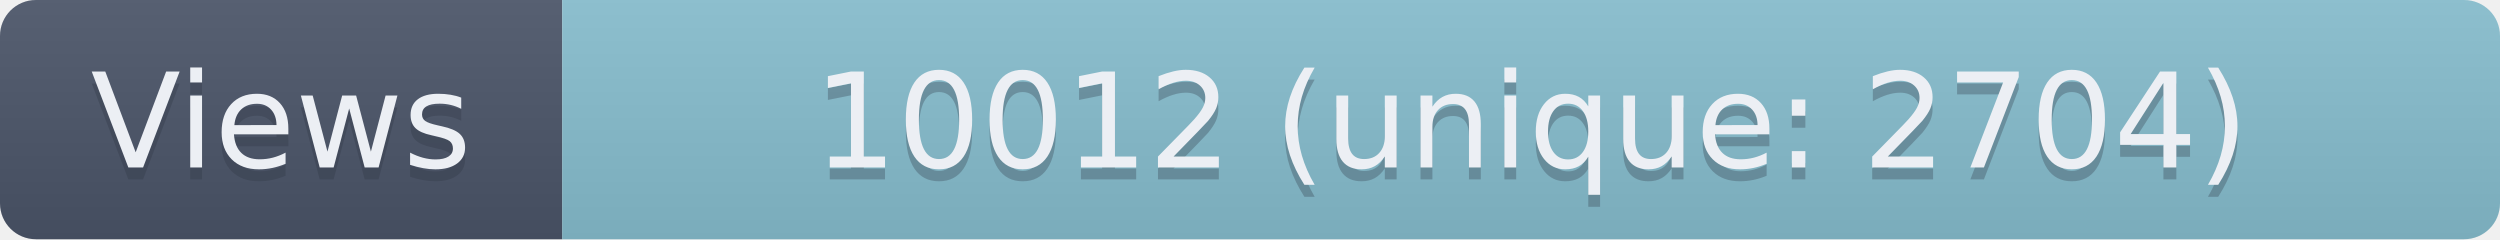
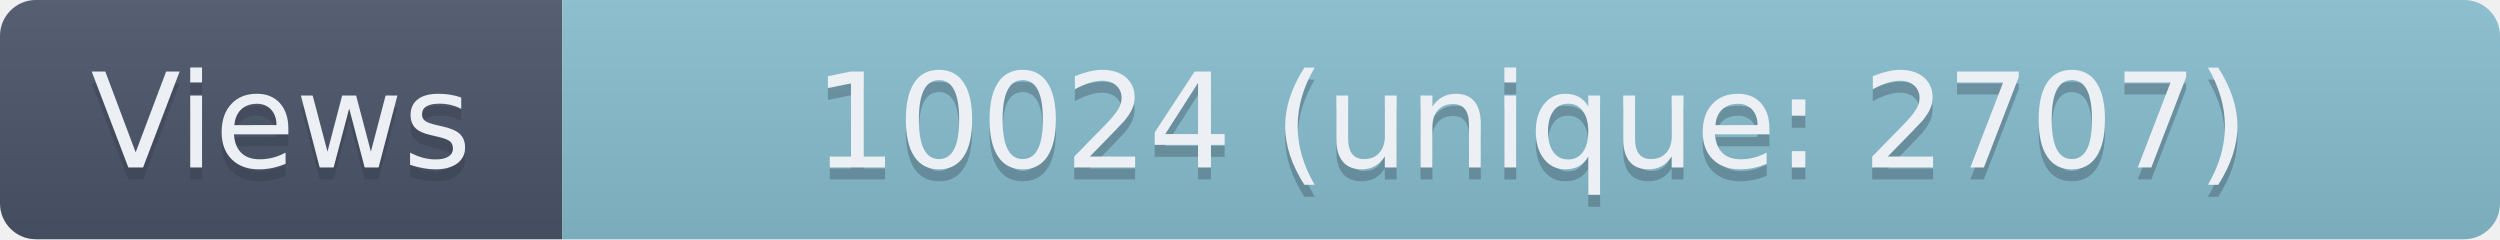
- <svg xmlns="http://www.w3.org/2000/svg" width="209" height="20" role="img" aria-label="Views: 10012 (unique: 2704)">
+ <svg xmlns="http://www.w3.org/2000/svg" width="209" height="20" role="img" aria-label="Views: 10024 (unique: 2707)">
  <linearGradient id="s" x2="0" y2="100%">
    <stop offset="0" stop-color="#bbb" stop-opacity=".1" />
    <stop offset="1" stop-opacity=".1" />
  </linearGradient>
  <clipPath id="r">
    <rect width="209" height="20" rx="3" fill="#fff" />
  </clipPath>
  <g clip-path="url(#r)">
    <rect width="47" height="20" fill="#4C566A" />
    <rect x="47" width="162" height="20" fill="#88C0D0" />
    <rect width="209" height="20" fill="url(#s)" />
  </g>
  <g fill="#ECEFF4" text-anchor="middle" font-family="Verdana,Geneva,DejaVu Sans,sans-serif" text-rendering="geometricPrecision" font-size="110">
    <text aria-hidden="true" x="235" y="150" fill="#2E3440" fill-opacity=".3" transform="scale(.1)" textLength="370">Views</text>
    <text x="235" y="140" transform="scale(.1)" textLength="370">Views</text>
-     <text aria-hidden="true" x="1280" y="150" fill="#2E3440" fill-opacity=".3" transform="scale(.1)" textLength="1520">10012 (unique: 2704)</text>
-     <text x="1280" y="140" transform="scale(.1)" textLength="1520">10012 (unique: 2704)</text>
+     <text aria-hidden="true" x="1280" y="150" fill="#2E3440" fill-opacity=".3" transform="scale(.1)" textLength="1520">10024 (unique: 2707)</text>
+     <text x="1280" y="140" transform="scale(.1)" textLength="1520">10024 (unique: 2707)</text>
  </g>
</svg>
